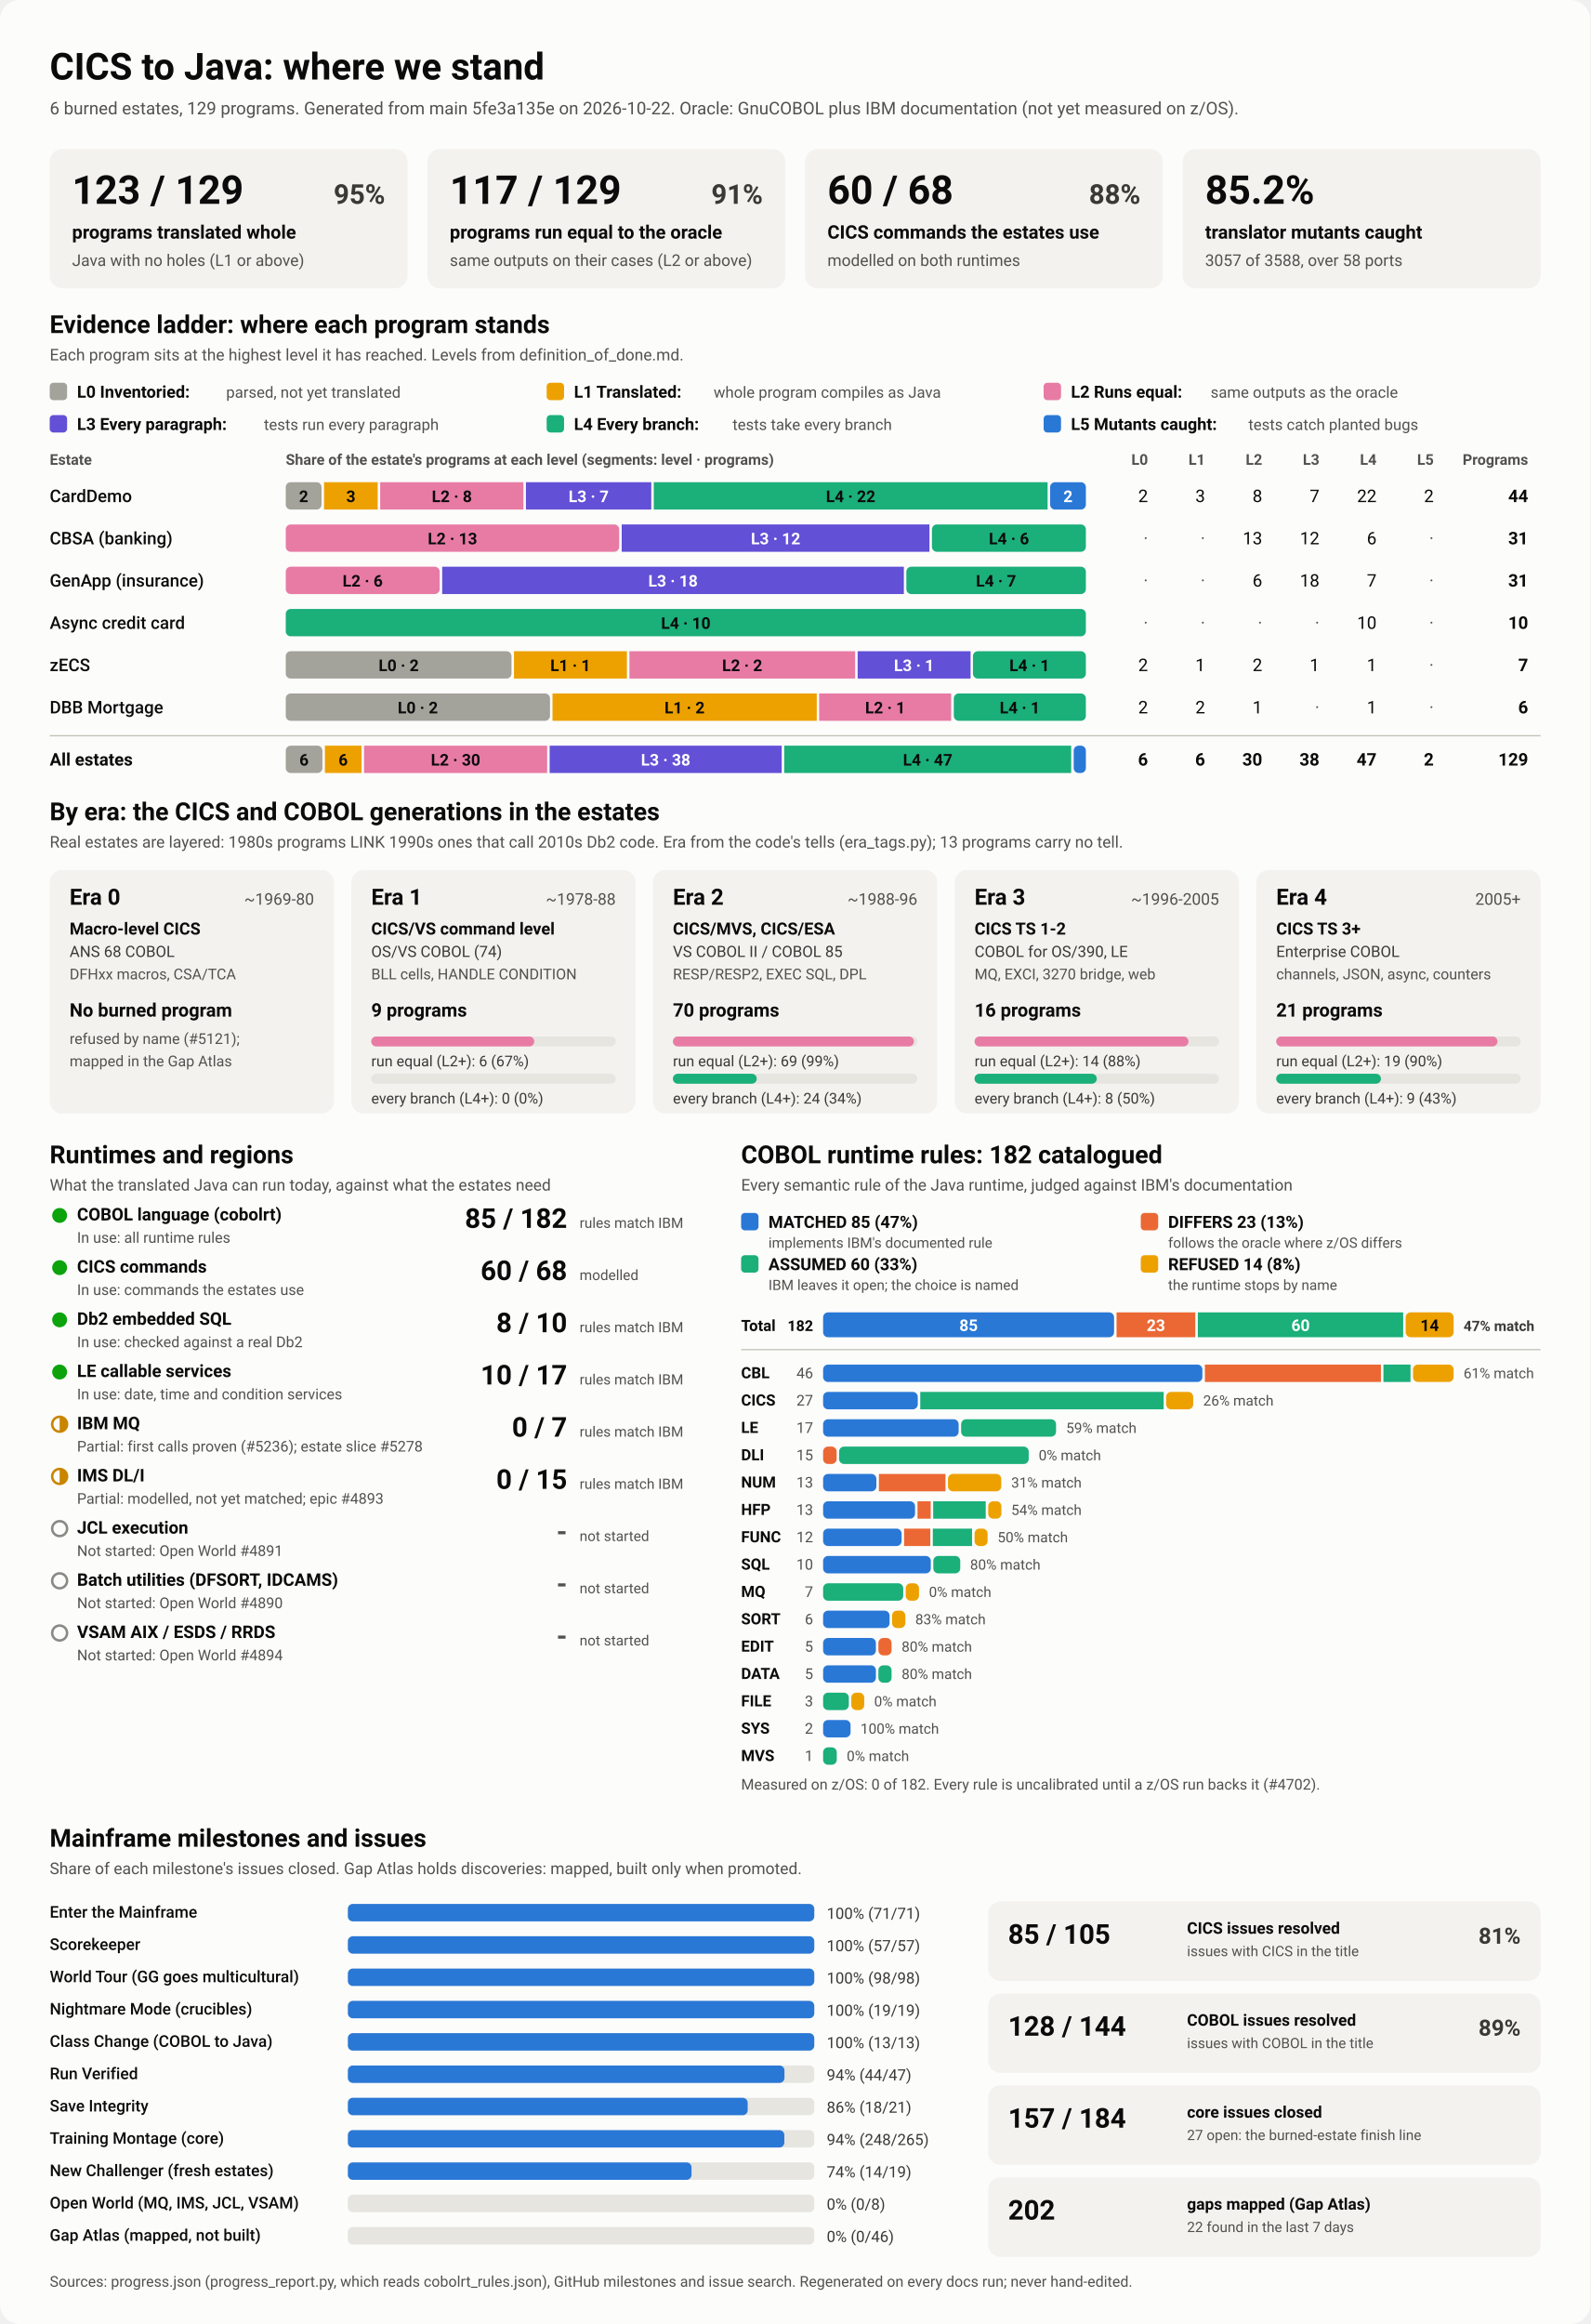
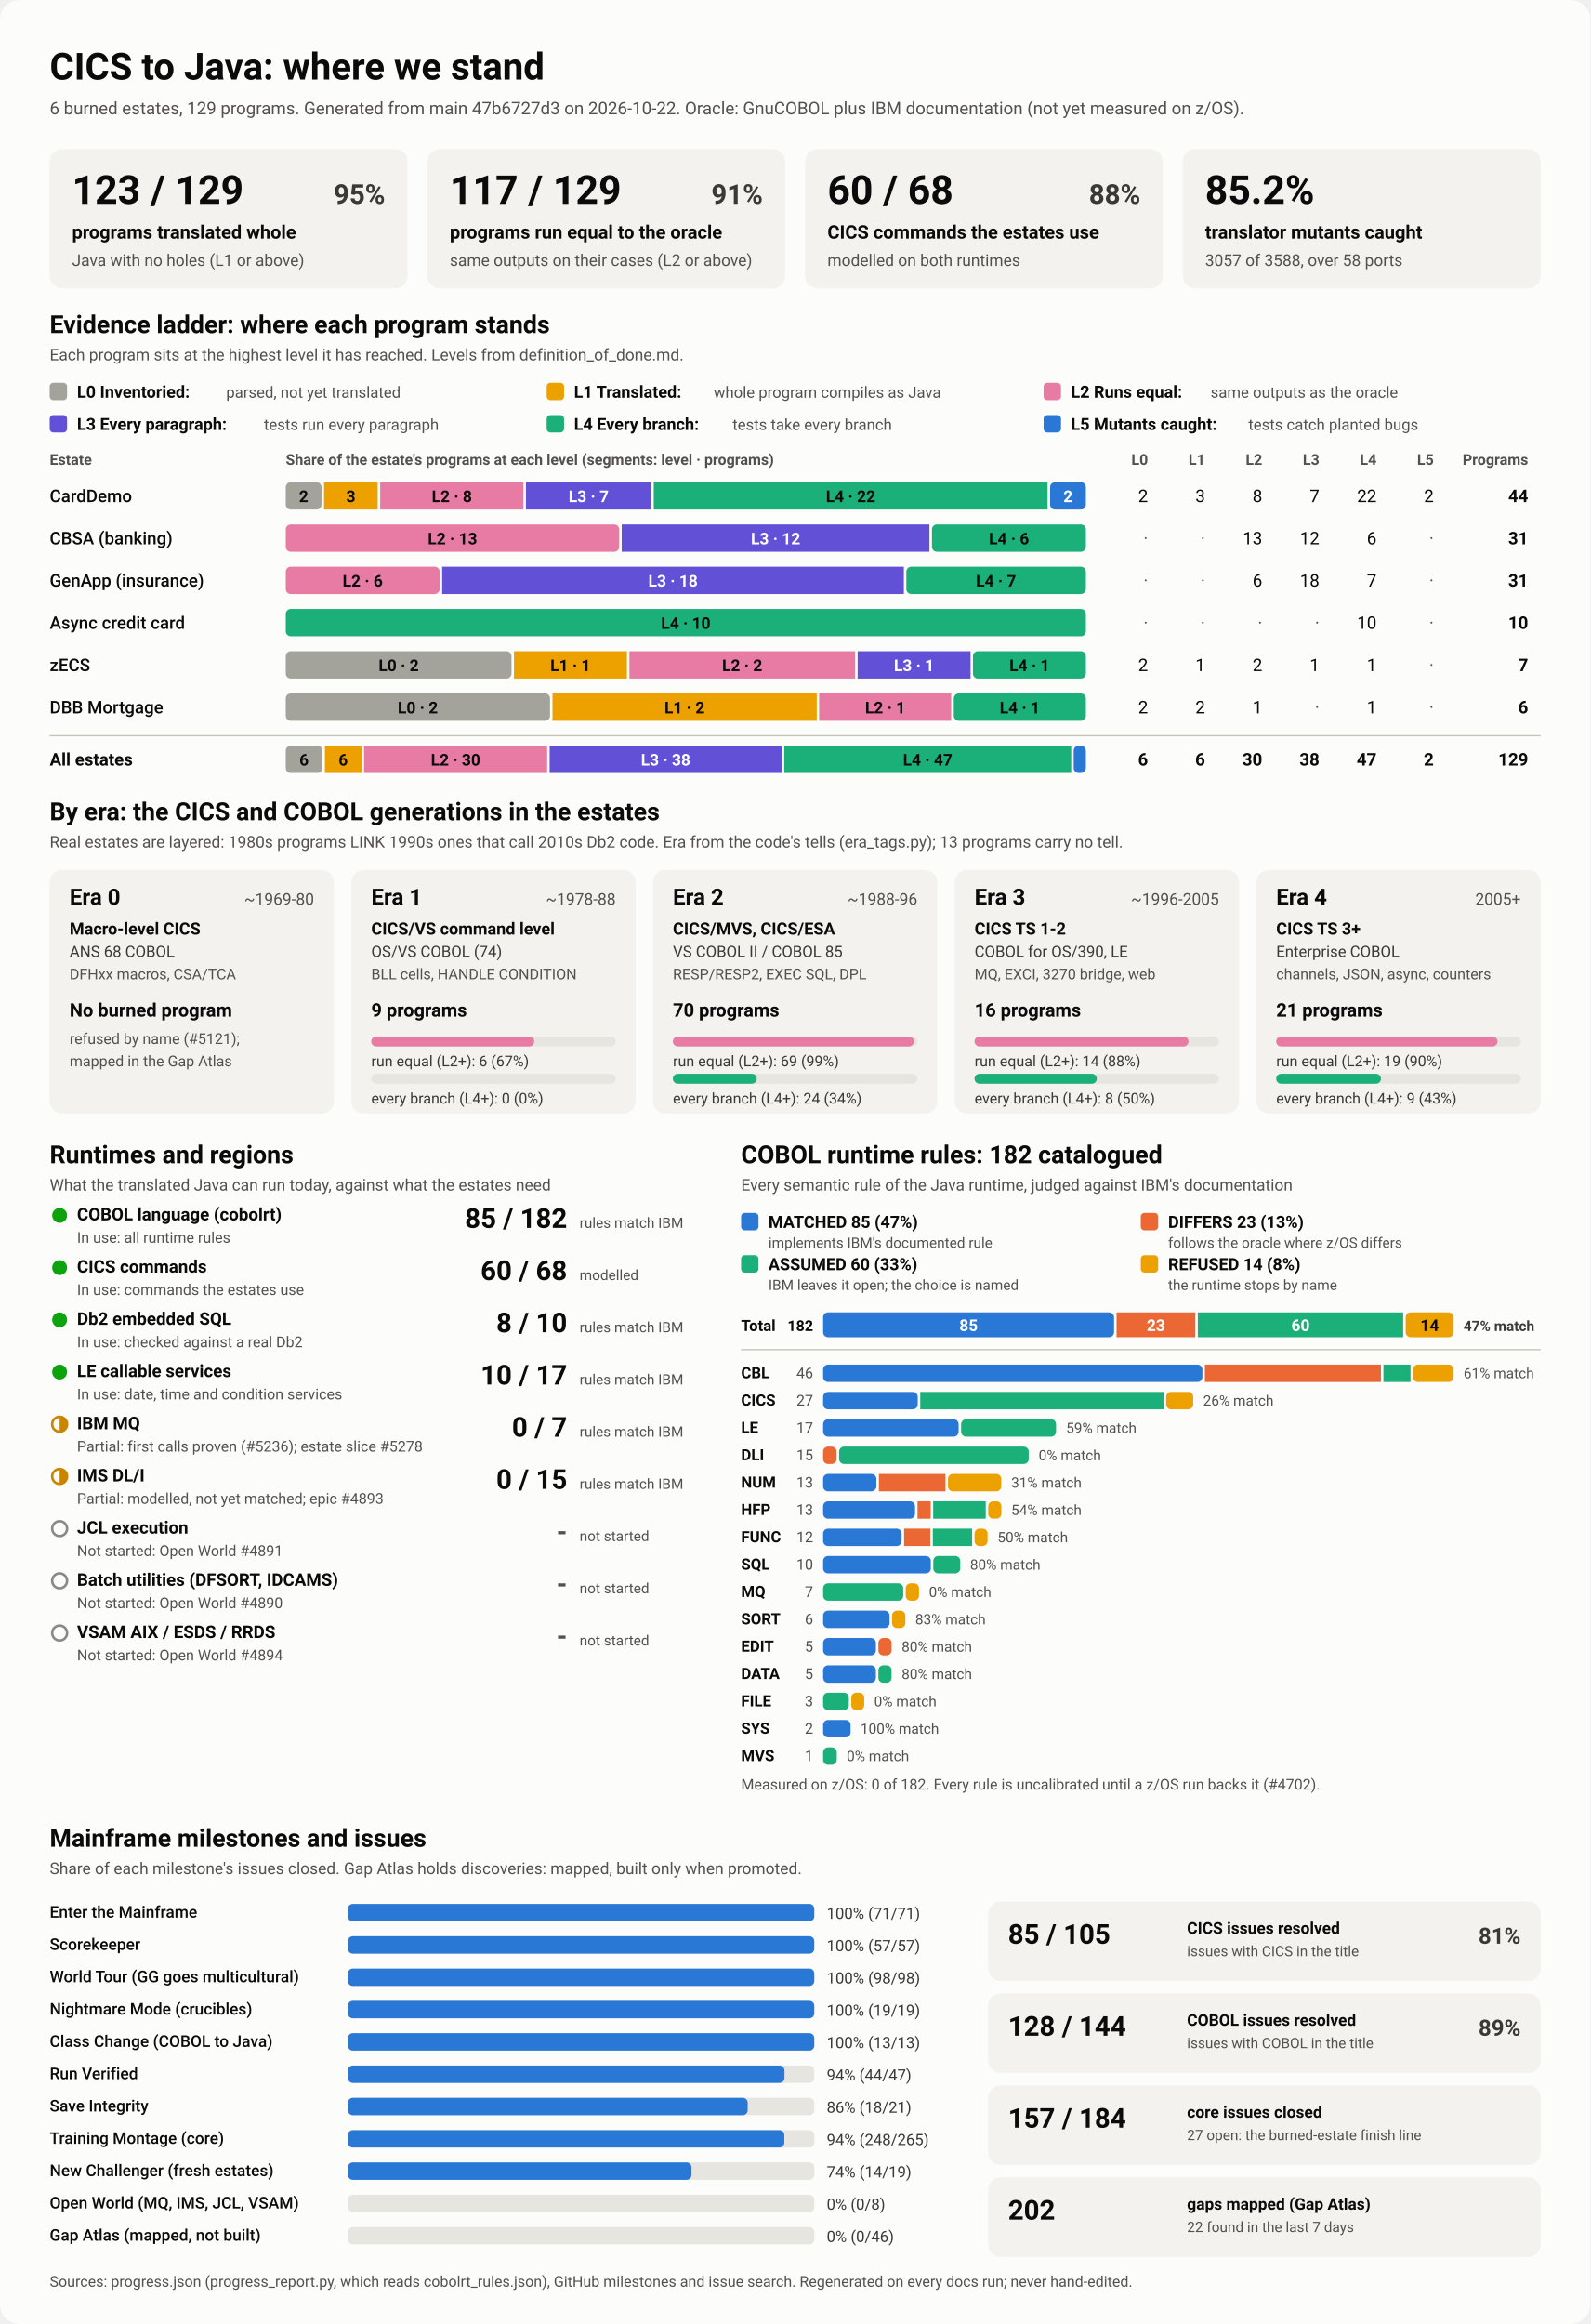
<svg xmlns="http://www.w3.org/2000/svg" viewBox="0 0 1280 1870" width="1280" height="1870" role="img" aria-labelledby="ttl">
  <style>
    svg { font-family: system-ui, -apple-system, 'Segoe UI', Roboto, Helvetica, Arial, sans-serif; }
    .bg { fill: #fcfcfb; }
    .card { fill: #f3f2ef; }
    .track { fill: #e6e5e0; }
    .rule { stroke: #c3c2b7; stroke-width: 1; }
    .t1 { fill: #0b0b0b; } .t2 { fill: #3a3936; } .t3 { fill: #52514e; }
    .on-dark { fill: #ffffff; } .on-light { fill: #0b0b0b; }
    .lv0 { fill: #a3a29b; } .lv1 { fill: #eda100; } .lv2 { fill: #e87ba4; } .lv3 { fill: #6250d6; } .lv4 { fill: #1baf7a; } .lv5 { fill: #2a78d6; } 
    .s0 { fill: #2a78d6; } .s1 { fill: #eb6834; } .s2 { fill: #1baf7a; } .s3 { fill: #eda100; } 
    .prog { fill: #2a78d6; }
    .st-good { fill: #0ca30c; } .st-warn { fill: none; stroke: #c98500; stroke-width: 2; }
    .st-warn-fill { fill: #c98500; } .st-none { fill: none; stroke: #8a8984; stroke-width: 2; }
    @media (prefers-color-scheme: dark) {
      .bg { fill: #1a1a19; } .card { fill: #242422; } .track { fill: #383835; } .rule { stroke: #52514e; }
      .t1 { fill: #f0efec; } .t2 { fill: #dddcd6; } .t3 { fill: #c3c2b7; }
      .on-light { fill: #0b0b0b; } .prog { fill: #3987e5; }
      .lv0 { fill: #6b6a64; } .lv1 { fill: #c98500; } .lv2 { fill: #d55181; } .lv3 { fill: #9085e9; } .lv4 { fill: #199e70; } .lv5 { fill: #3987e5; } 
      .s0 { fill: #3987e5; } .s1 { fill: #d95926; } .s2 { fill: #199e70; } .s3 { fill: #c98500; } 
    }
  </style>
  <rect class="bg" width="1280" height="1870" rx="16" />
  <text x="40.0" y="64.0" class="t1" font-size="30" font-weight="700" text-anchor="start">CICS to Java: where we stand</text>
-   <text x="40.0" y="92.0" class="t3" font-size="14" font-weight="400" text-anchor="start">6 burned estates, 129 programs. Generated from main 5fe3a135e on 2026-10-22. Oracle: GnuCOBOL plus IBM documentation (not yet measured on z/OS).</text>
+   <text x="40.0" y="92.0" class="t3" font-size="14" font-weight="400" text-anchor="start">6 burned estates, 129 programs. Generated from main 47b6727d3 on 2026-10-22. Oracle: GnuCOBOL plus IBM documentation (not yet measured on z/OS).</text>
  <rect x="40.0" y="120.0" width="288.0" height="112.0" rx="10" class="card" />
  <text x="58.0" y="164.0" class="t1" font-size="32" font-weight="700" text-anchor="start">123 / 129</text>
  <text x="310.0" y="164.0" class="t2" font-size="22" font-weight="600" text-anchor="end">95%</text>
  <text x="58.0" y="192.0" class="t1" font-size="15" font-weight="600" text-anchor="start">programs translated whole</text>
  <text x="58.0" y="214.0" class="t3" font-size="13" font-weight="400" text-anchor="start">Java with no holes (L1 or above)</text>
  <rect x="344.0" y="120.0" width="288.0" height="112.0" rx="10" class="card" />
  <text x="362.0" y="164.0" class="t1" font-size="32" font-weight="700" text-anchor="start">117 / 129</text>
  <text x="614.0" y="164.0" class="t2" font-size="22" font-weight="600" text-anchor="end">91%</text>
  <text x="362.0" y="192.0" class="t1" font-size="15" font-weight="600" text-anchor="start">programs run equal to the oracle</text>
  <text x="362.0" y="214.0" class="t3" font-size="13" font-weight="400" text-anchor="start">same outputs on their cases (L2 or above)</text>
  <rect x="648.0" y="120.0" width="288.0" height="112.0" rx="10" class="card" />
  <text x="666.0" y="164.0" class="t1" font-size="32" font-weight="700" text-anchor="start">60 / 68</text>
  <text x="918.0" y="164.0" class="t2" font-size="22" font-weight="600" text-anchor="end">88%</text>
  <text x="666.0" y="192.0" class="t1" font-size="15" font-weight="600" text-anchor="start">CICS commands the estates use</text>
  <text x="666.0" y="214.0" class="t3" font-size="13" font-weight="400" text-anchor="start">modelled on both runtimes</text>
  <rect x="952.0" y="120.0" width="288.0" height="112.0" rx="10" class="card" />
  <text x="970.0" y="164.0" class="t1" font-size="32" font-weight="700" text-anchor="start">85.2%</text>
  <text x="970.0" y="192.0" class="t1" font-size="15" font-weight="600" text-anchor="start">translator mutants caught</text>
  <text x="970.0" y="214.0" class="t3" font-size="13" font-weight="400" text-anchor="start">3057 of 3588, over 58 ports</text>
  <text x="40.0" y="268.0" class="t1" font-size="20" font-weight="700" text-anchor="start">Evidence ladder: where each program stands</text>
  <text x="40.0" y="290.0" class="t3" font-size="13" font-weight="400" text-anchor="start">Each program sits at the highest level it has reached. Levels from definition_of_done.md.</text>
  <rect x="40.0" y="308.0" width="14.0" height="14.0" rx="3" class="lv0" />
  <text x="62.0" y="320.0" class="t1" font-size="13.5" font-weight="600" text-anchor="start">L0 Inventoried:</text>
  <text x="182.0" y="320.0" class="t3" font-size="12.5" font-weight="400" text-anchor="start">parsed, not yet translated</text>
  <rect x="440.0" y="308.0" width="14.0" height="14.0" rx="3" class="lv1" />
  <text x="462.0" y="320.0" class="t1" font-size="13.5" font-weight="600" text-anchor="start">L1 Translated:</text>
  <text x="574.4" y="320.0" class="t3" font-size="12.5" font-weight="400" text-anchor="start">whole program compiles as Java</text>
  <rect x="840.0" y="308.0" width="14.0" height="14.0" rx="3" class="lv2" />
  <text x="862.0" y="320.0" class="t1" font-size="13.5" font-weight="600" text-anchor="start">L2 Runs equal:</text>
  <text x="974.4" y="320.0" class="t3" font-size="12.5" font-weight="400" text-anchor="start">same outputs as the oracle</text>
  <rect x="40.0" y="334.0" width="14.0" height="14.0" rx="3" class="lv3" />
  <text x="62.0" y="346.0" class="t1" font-size="13.5" font-weight="600" text-anchor="start">L3 Every paragraph:</text>
  <text x="212.4" y="346.0" class="t3" font-size="12.5" font-weight="400" text-anchor="start">tests run every paragraph</text>
  <rect x="440.0" y="334.0" width="14.0" height="14.0" rx="3" class="lv4" />
  <text x="462.0" y="346.0" class="t1" font-size="13.5" font-weight="600" text-anchor="start">L4 Every branch:</text>
  <text x="589.6" y="346.0" class="t3" font-size="12.5" font-weight="400" text-anchor="start">tests take every branch</text>
  <rect x="840.0" y="334.0" width="14.0" height="14.0" rx="3" class="lv5" />
  <text x="862.0" y="346.0" class="t1" font-size="13.5" font-weight="600" text-anchor="start">L5 Mutants caught:</text>
  <text x="1004.8" y="346.0" class="t3" font-size="12.5" font-weight="400" text-anchor="start">tests catch planted bugs</text>
  <text x="40.0" y="374.0" class="t3" font-size="12" font-weight="600" text-anchor="start">Estate</text>
  <text x="230.0" y="374.0" class="t3" font-size="12" font-weight="600" text-anchor="start">Share of the estate's programs at each level (segments: level · programs)</text>
  <text x="924.0" y="374.0" class="t3" font-size="12" font-weight="600" text-anchor="end">L0</text>
  <text x="970.0" y="374.0" class="t3" font-size="12" font-weight="600" text-anchor="end">L1</text>
  <text x="1016.0" y="374.0" class="t3" font-size="12" font-weight="600" text-anchor="end">L2</text>
  <text x="1062.0" y="374.0" class="t3" font-size="12" font-weight="600" text-anchor="end">L3</text>
  <text x="1108.0" y="374.0" class="t3" font-size="12" font-weight="600" text-anchor="end">L4</text>
  <text x="1154.0" y="374.0" class="t3" font-size="12" font-weight="600" text-anchor="end">L5</text>
  <text x="1230.0" y="374.0" class="t3" font-size="12" font-weight="600" text-anchor="end">Programs</text>
  <text x="40.0" y="404.0" class="t1" font-size="14" font-weight="500" text-anchor="start">CardDemo</text>
  <rect x="230.0" y="388.0" width="28.8" height="22.0" rx="4" class="lv0" />
  <text x="244.4" y="404.0" class="on-light" font-size="13" font-weight="600" text-anchor="middle">2</text>
  <rect x="260.8" y="388.0" width="43.2" height="22.0" rx="0" class="lv1" />
  <text x="282.4" y="404.0" class="on-light" font-size="13" font-weight="600" text-anchor="middle">3</text>
  <rect x="306.0" y="388.0" width="115.3" height="22.0" rx="0" class="lv2" />
  <text x="363.7" y="404.0" class="on-light" font-size="13" font-weight="600" text-anchor="middle">L2 · 8</text>
  <rect x="423.3" y="388.0" width="100.9" height="22.0" rx="0" class="lv3" />
  <text x="473.8" y="404.0" class="on-dark" font-size="13" font-weight="600" text-anchor="middle">L3 · 7</text>
  <rect x="526.2" y="388.0" width="317.0" height="22.0" rx="0" class="lv4" />
  <text x="684.7" y="404.0" class="on-light" font-size="13" font-weight="600" text-anchor="middle">L4 · 22</text>
  <rect x="845.2" y="388.0" width="28.8" height="22.0" rx="4" class="lv5" />
  <text x="859.6" y="404.0" class="on-dark" font-size="13" font-weight="600" text-anchor="middle">2</text>
  <text x="924.0" y="404.0" class="t1" font-size="14" font-weight="400" text-anchor="end">2</text>
  <text x="970.0" y="404.0" class="t1" font-size="14" font-weight="400" text-anchor="end">3</text>
  <text x="1016.0" y="404.0" class="t1" font-size="14" font-weight="400" text-anchor="end">8</text>
  <text x="1062.0" y="404.0" class="t1" font-size="14" font-weight="400" text-anchor="end">7</text>
  <text x="1108.0" y="404.0" class="t1" font-size="14" font-weight="400" text-anchor="end">22</text>
  <text x="1154.0" y="404.0" class="t1" font-size="14" font-weight="400" text-anchor="end">2</text>
  <text x="1230.0" y="404.0" class="t1" font-size="14" font-weight="700" text-anchor="end">44</text>
  <text x="40.0" y="438.0" class="t1" font-size="14" font-weight="500" text-anchor="start">CBSA (banking)</text>
  <rect x="230.0" y="422.0" width="268.4" height="22.0" rx="4" class="lv2" />
  <text x="364.2" y="438.0" class="on-light" font-size="13" font-weight="600" text-anchor="middle">L2 · 13</text>
  <rect x="500.4" y="422.0" width="247.7" height="22.0" rx="0" class="lv3" />
  <text x="624.3" y="438.0" class="on-dark" font-size="13" font-weight="600" text-anchor="middle">L3 · 12</text>
  <rect x="750.1" y="422.0" width="123.9" height="22.0" rx="4" class="lv4" />
  <text x="812.1" y="438.0" class="on-light" font-size="13" font-weight="600" text-anchor="middle">L4 · 6</text>
  <text x="924.0" y="438.0" class="t3" font-size="14" font-weight="400" text-anchor="end">·</text>
  <text x="970.0" y="438.0" class="t3" font-size="14" font-weight="400" text-anchor="end">·</text>
  <text x="1016.0" y="438.0" class="t1" font-size="14" font-weight="400" text-anchor="end">13</text>
  <text x="1062.0" y="438.0" class="t1" font-size="14" font-weight="400" text-anchor="end">12</text>
  <text x="1108.0" y="438.0" class="t1" font-size="14" font-weight="400" text-anchor="end">6</text>
  <text x="1154.0" y="438.0" class="t3" font-size="14" font-weight="400" text-anchor="end">·</text>
  <text x="1230.0" y="438.0" class="t1" font-size="14" font-weight="700" text-anchor="end">31</text>
  <text x="40.0" y="472.0" class="t1" font-size="14" font-weight="500" text-anchor="start">GenApp (insurance)</text>
  <rect x="230.0" y="456.0" width="123.9" height="22.0" rx="4" class="lv2" />
  <text x="291.9" y="472.0" class="on-light" font-size="13" font-weight="600" text-anchor="middle">L2 · 6</text>
  <rect x="355.9" y="456.0" width="371.6" height="22.0" rx="0" class="lv3" />
  <text x="541.7" y="472.0" class="on-dark" font-size="13" font-weight="600" text-anchor="middle">L3 · 18</text>
  <rect x="729.5" y="456.0" width="144.5" height="22.0" rx="4" class="lv4" />
  <text x="801.7" y="472.0" class="on-light" font-size="13" font-weight="600" text-anchor="middle">L4 · 7</text>
  <text x="924.0" y="472.0" class="t3" font-size="14" font-weight="400" text-anchor="end">·</text>
  <text x="970.0" y="472.0" class="t3" font-size="14" font-weight="400" text-anchor="end">·</text>
  <text x="1016.0" y="472.0" class="t1" font-size="14" font-weight="400" text-anchor="end">6</text>
  <text x="1062.0" y="472.0" class="t1" font-size="14" font-weight="400" text-anchor="end">18</text>
  <text x="1108.0" y="472.0" class="t1" font-size="14" font-weight="400" text-anchor="end">7</text>
  <text x="1154.0" y="472.0" class="t3" font-size="14" font-weight="400" text-anchor="end">·</text>
  <text x="1230.0" y="472.0" class="t1" font-size="14" font-weight="700" text-anchor="end">31</text>
  <text x="40.0" y="506.0" class="t1" font-size="14" font-weight="500" text-anchor="start">Async credit card</text>
  <rect x="230.0" y="490.0" width="644.0" height="22.0" rx="4" class="lv4" />
  <text x="552.0" y="506.0" class="on-light" font-size="13" font-weight="600" text-anchor="middle">L4 · 10</text>
  <text x="924.0" y="506.0" class="t3" font-size="14" font-weight="400" text-anchor="end">·</text>
  <text x="970.0" y="506.0" class="t3" font-size="14" font-weight="400" text-anchor="end">·</text>
  <text x="1016.0" y="506.0" class="t3" font-size="14" font-weight="400" text-anchor="end">·</text>
  <text x="1062.0" y="506.0" class="t3" font-size="14" font-weight="400" text-anchor="end">·</text>
  <text x="1108.0" y="506.0" class="t1" font-size="14" font-weight="400" text-anchor="end">10</text>
  <text x="1154.0" y="506.0" class="t3" font-size="14" font-weight="400" text-anchor="end">·</text>
  <text x="1230.0" y="506.0" class="t1" font-size="14" font-weight="700" text-anchor="end">10</text>
  <text x="40.0" y="540.0" class="t1" font-size="14" font-weight="500" text-anchor="start">zECS</text>
  <rect x="230.0" y="524.0" width="181.7" height="22.0" rx="4" class="lv0" />
  <text x="320.9" y="540.0" class="on-light" font-size="13" font-weight="600" text-anchor="middle">L0 · 2</text>
  <rect x="413.7" y="524.0" width="90.9" height="22.0" rx="0" class="lv1" />
  <text x="459.1" y="540.0" class="on-light" font-size="13" font-weight="600" text-anchor="middle">L1 · 1</text>
  <rect x="506.6" y="524.0" width="181.7" height="22.0" rx="0" class="lv2" />
  <text x="597.4" y="540.0" class="on-light" font-size="13" font-weight="600" text-anchor="middle">L2 · 2</text>
  <rect x="690.3" y="524.0" width="90.9" height="22.0" rx="0" class="lv3" />
  <text x="735.7" y="540.0" class="on-dark" font-size="13" font-weight="600" text-anchor="middle">L3 · 1</text>
  <rect x="783.1" y="524.0" width="90.9" height="22.0" rx="4" class="lv4" />
  <text x="828.6" y="540.0" class="on-light" font-size="13" font-weight="600" text-anchor="middle">L4 · 1</text>
  <text x="924.0" y="540.0" class="t1" font-size="14" font-weight="400" text-anchor="end">2</text>
  <text x="970.0" y="540.0" class="t1" font-size="14" font-weight="400" text-anchor="end">1</text>
  <text x="1016.0" y="540.0" class="t1" font-size="14" font-weight="400" text-anchor="end">2</text>
  <text x="1062.0" y="540.0" class="t1" font-size="14" font-weight="400" text-anchor="end">1</text>
  <text x="1108.0" y="540.0" class="t1" font-size="14" font-weight="400" text-anchor="end">1</text>
  <text x="1154.0" y="540.0" class="t3" font-size="14" font-weight="400" text-anchor="end">·</text>
  <text x="1230.0" y="540.0" class="t1" font-size="14" font-weight="700" text-anchor="end">7</text>
  <text x="40.0" y="574.0" class="t1" font-size="14" font-weight="500" text-anchor="start">DBB Mortgage</text>
  <rect x="230.0" y="558.0" width="212.7" height="22.0" rx="4" class="lv0" />
  <text x="336.3" y="574.0" class="on-light" font-size="13" font-weight="600" text-anchor="middle">L0 · 2</text>
  <rect x="444.7" y="558.0" width="212.7" height="22.0" rx="0" class="lv1" />
  <text x="551.0" y="574.0" class="on-light" font-size="13" font-weight="600" text-anchor="middle">L1 · 2</text>
  <rect x="659.3" y="558.0" width="106.3" height="22.0" rx="0" class="lv2" />
  <text x="712.5" y="574.0" class="on-light" font-size="13" font-weight="600" text-anchor="middle">L2 · 1</text>
  <rect x="767.7" y="558.0" width="106.3" height="22.0" rx="4" class="lv4" />
  <text x="820.8" y="574.0" class="on-light" font-size="13" font-weight="600" text-anchor="middle">L4 · 1</text>
  <text x="924.0" y="574.0" class="t1" font-size="14" font-weight="400" text-anchor="end">2</text>
  <text x="970.0" y="574.0" class="t1" font-size="14" font-weight="400" text-anchor="end">2</text>
  <text x="1016.0" y="574.0" class="t1" font-size="14" font-weight="400" text-anchor="end">1</text>
  <text x="1062.0" y="574.0" class="t3" font-size="14" font-weight="400" text-anchor="end">·</text>
  <text x="1108.0" y="574.0" class="t1" font-size="14" font-weight="400" text-anchor="end">1</text>
  <text x="1154.0" y="574.0" class="t3" font-size="14" font-weight="400" text-anchor="end">·</text>
  <text x="1230.0" y="574.0" class="t1" font-size="14" font-weight="700" text-anchor="end">6</text>
  <line x1="40" x2="1240" y1="592" y2="592" class="rule" />
  <text x="40.0" y="616.0" class="t1" font-size="14" font-weight="700" text-anchor="start">All estates</text>
  <rect x="230.0" y="600.0" width="29.5" height="22.0" rx="4" class="lv0" />
  <text x="244.7" y="616.0" class="on-light" font-size="13" font-weight="600" text-anchor="middle">6</text>
  <rect x="261.5" y="600.0" width="29.5" height="22.0" rx="0" class="lv1" />
  <text x="276.2" y="616.0" class="on-light" font-size="13" font-weight="600" text-anchor="middle">6</text>
  <rect x="293.0" y="600.0" width="147.4" height="22.0" rx="0" class="lv2" />
  <text x="366.7" y="616.0" class="on-light" font-size="13" font-weight="600" text-anchor="middle">L2 · 30</text>
  <rect x="442.4" y="600.0" width="186.8" height="22.0" rx="0" class="lv3" />
  <text x="535.8" y="616.0" class="on-dark" font-size="13" font-weight="600" text-anchor="middle">L3 · 38</text>
  <rect x="631.2" y="600.0" width="231.0" height="22.0" rx="0" class="lv4" />
  <text x="746.7" y="616.0" class="on-light" font-size="13" font-weight="600" text-anchor="middle">L4 · 47</text>
  <rect x="864.2" y="600.0" width="9.8" height="22.0" rx="4" class="lv5" />
  <text x="924.0" y="616.0" class="t1" font-size="14" font-weight="700" text-anchor="end">6</text>
  <text x="970.0" y="616.0" class="t1" font-size="14" font-weight="700" text-anchor="end">6</text>
  <text x="1016.0" y="616.0" class="t1" font-size="14" font-weight="700" text-anchor="end">30</text>
  <text x="1062.0" y="616.0" class="t1" font-size="14" font-weight="700" text-anchor="end">38</text>
  <text x="1108.0" y="616.0" class="t1" font-size="14" font-weight="700" text-anchor="end">47</text>
  <text x="1154.0" y="616.0" class="t1" font-size="14" font-weight="700" text-anchor="end">2</text>
  <text x="1230.0" y="616.0" class="t1" font-size="14" font-weight="700" text-anchor="end">129</text>
  <text x="40.0" y="660.0" class="t1" font-size="20" font-weight="700" text-anchor="start">By era: the CICS and COBOL generations in the estates</text>
  <text x="40.0" y="682.0" class="t3" font-size="13" font-weight="400" text-anchor="start">Real estates are layered: 1980s programs LINK 1990s ones that call 2010s Db2 code. Era from the code's tells (era_tags.py); 13 programs carry no tell.</text>
  <rect x="40.0" y="700.0" width="228.8" height="196.0" rx="10" class="card" />
  <text x="56.0" y="728.0" class="t1" font-size="18" font-weight="700" text-anchor="start">Era 0</text>
  <text x="252.8" y="728.0" class="t3" font-size="13" font-weight="400" text-anchor="end">~1969-80</text>
  <text x="56.0" y="752.0" class="t1" font-size="13.5" font-weight="600" text-anchor="start">Macro-level CICS</text>
  <text x="56.0" y="770.0" class="t2" font-size="12.5" font-weight="400" text-anchor="start">ANS 68 COBOL</text>
  <text x="56.0" y="788.0" class="t3" font-size="12" font-weight="400" text-anchor="start">DFHxx macros, CSA/TCA</text>
  <text x="56.0" y="818.0" class="t1" font-size="15" font-weight="700" text-anchor="start">No burned program</text>
  <text x="56.0" y="840.0" class="t3" font-size="12" font-weight="400" text-anchor="start">refused by name (#5121);</text>
  <text x="56.0" y="858.0" class="t3" font-size="12" font-weight="400" text-anchor="start">mapped in the Gap Atlas</text>
  <rect x="282.8" y="700.0" width="228.8" height="196.0" rx="10" class="card" />
  <text x="298.8" y="728.0" class="t1" font-size="18" font-weight="700" text-anchor="start">Era 1</text>
  <text x="495.6" y="728.0" class="t3" font-size="13" font-weight="400" text-anchor="end">~1978-88</text>
  <text x="298.8" y="752.0" class="t1" font-size="13.5" font-weight="600" text-anchor="start">CICS/VS command level</text>
  <text x="298.8" y="770.0" class="t2" font-size="12.5" font-weight="400" text-anchor="start">OS/VS COBOL (74)</text>
  <text x="298.8" y="788.0" class="t3" font-size="12" font-weight="400" text-anchor="start">BLL cells, HANDLE CONDITION</text>
  <text x="298.8" y="818.0" class="t1" font-size="15" font-weight="700" text-anchor="start">9 programs</text>
  <rect x="298.8" y="834.0" width="196.8" height="8.0" rx="4" class="track" />
  <rect x="298.8" y="834.0" width="131.2" height="8.0" rx="4" class="lv2" />
  <text x="298.8" y="858.0" class="t2" font-size="12" font-weight="400" text-anchor="start">run equal (L2+): 6 (67%)</text>
  <rect x="298.8" y="864.0" width="196.8" height="8.0" rx="4" class="track" />
  <text x="298.8" y="888.0" class="t2" font-size="12" font-weight="400" text-anchor="start">every branch (L4+): 0 (0%)</text>
  <rect x="525.6" y="700.0" width="228.8" height="196.0" rx="10" class="card" />
  <text x="541.6" y="728.0" class="t1" font-size="18" font-weight="700" text-anchor="start">Era 2</text>
  <text x="738.4" y="728.0" class="t3" font-size="13" font-weight="400" text-anchor="end">~1988-96</text>
  <text x="541.6" y="752.0" class="t1" font-size="13.5" font-weight="600" text-anchor="start">CICS/MVS, CICS/ESA</text>
  <text x="541.6" y="770.0" class="t2" font-size="12.5" font-weight="400" text-anchor="start">VS COBOL II / COBOL 85</text>
  <text x="541.6" y="788.0" class="t3" font-size="12" font-weight="400" text-anchor="start">RESP/RESP2, EXEC SQL, DPL</text>
  <text x="541.6" y="818.0" class="t1" font-size="15" font-weight="700" text-anchor="start">70 programs</text>
  <rect x="541.6" y="834.0" width="196.8" height="8.0" rx="4" class="track" />
  <rect x="541.6" y="834.0" width="194.0" height="8.0" rx="4" class="lv2" />
  <text x="541.6" y="858.0" class="t2" font-size="12" font-weight="400" text-anchor="start">run equal (L2+): 69 (99%)</text>
  <rect x="541.6" y="864.0" width="196.8" height="8.0" rx="4" class="track" />
  <rect x="541.6" y="864.0" width="67.5" height="8.0" rx="4" class="lv4" />
  <text x="541.6" y="888.0" class="t2" font-size="12" font-weight="400" text-anchor="start">every branch (L4+): 24 (34%)</text>
  <rect x="768.4" y="700.0" width="228.8" height="196.0" rx="10" class="card" />
  <text x="784.4" y="728.0" class="t1" font-size="18" font-weight="700" text-anchor="start">Era 3</text>
  <text x="981.2" y="728.0" class="t3" font-size="13" font-weight="400" text-anchor="end">~1996-2005</text>
  <text x="784.4" y="752.0" class="t1" font-size="13.5" font-weight="600" text-anchor="start">CICS TS 1-2</text>
  <text x="784.4" y="770.0" class="t2" font-size="12.5" font-weight="400" text-anchor="start">COBOL for OS/390, LE</text>
  <text x="784.4" y="788.0" class="t3" font-size="12" font-weight="400" text-anchor="start">MQ, EXCI, 3270 bridge, web</text>
  <text x="784.4" y="818.0" class="t1" font-size="15" font-weight="700" text-anchor="start">16 programs</text>
  <rect x="784.4" y="834.0" width="196.8" height="8.0" rx="4" class="track" />
  <rect x="784.4" y="834.0" width="172.2" height="8.0" rx="4" class="lv2" />
  <text x="784.4" y="858.0" class="t2" font-size="12" font-weight="400" text-anchor="start">run equal (L2+): 14 (88%)</text>
  <rect x="784.4" y="864.0" width="196.8" height="8.0" rx="4" class="track" />
  <rect x="784.4" y="864.0" width="98.4" height="8.0" rx="4" class="lv4" />
  <text x="784.4" y="888.0" class="t2" font-size="12" font-weight="400" text-anchor="start">every branch (L4+): 8 (50%)</text>
  <rect x="1011.2" y="700.0" width="228.8" height="196.0" rx="10" class="card" />
  <text x="1027.2" y="728.0" class="t1" font-size="18" font-weight="700" text-anchor="start">Era 4</text>
  <text x="1224.0" y="728.0" class="t3" font-size="13" font-weight="400" text-anchor="end">2005+</text>
  <text x="1027.2" y="752.0" class="t1" font-size="13.5" font-weight="600" text-anchor="start">CICS TS 3+</text>
  <text x="1027.2" y="770.0" class="t2" font-size="12.5" font-weight="400" text-anchor="start">Enterprise COBOL</text>
  <text x="1027.2" y="788.0" class="t3" font-size="12" font-weight="400" text-anchor="start">channels, JSON, async, counters</text>
  <text x="1027.2" y="818.0" class="t1" font-size="15" font-weight="700" text-anchor="start">21 programs</text>
  <rect x="1027.2" y="834.0" width="196.8" height="8.0" rx="4" class="track" />
  <rect x="1027.2" y="834.0" width="178.1" height="8.0" rx="4" class="lv2" />
  <text x="1027.2" y="858.0" class="t2" font-size="12" font-weight="400" text-anchor="start">run equal (L2+): 19 (90%)</text>
  <rect x="1027.2" y="864.0" width="196.8" height="8.0" rx="4" class="track" />
  <rect x="1027.2" y="864.0" width="84.3" height="8.0" rx="4" class="lv4" />
  <text x="1027.2" y="888.0" class="t2" font-size="12" font-weight="400" text-anchor="start">every branch (L4+): 9 (43%)</text>
  <text x="40.0" y="936.0" class="t1" font-size="20" font-weight="700" text-anchor="start">Runtimes and regions</text>
  <text x="40.0" y="958.0" class="t3" font-size="13" font-weight="400" text-anchor="start">What the translated Java can run today, against what the estates need</text>
  <circle cx="48" cy="978" r="6" class="st-good" />
  <text x="62.0" y="982.0" class="t1" font-size="14" font-weight="600" text-anchor="start">COBOL language (cobolrt)</text>
  <text x="62.0" y="1000.0" class="t3" font-size="12" font-weight="400" text-anchor="start">In use: all runtime rules</text>
  <text x="456.5" y="988.0" class="t1" font-size="22" font-weight="700" text-anchor="end">85 / 182</text>
  <text x="466.5" y="988.0" class="t3" font-size="11.5" font-weight="400" text-anchor="start">rules match IBM</text>
  <circle cx="48" cy="1020" r="6" class="st-good" />
  <text x="62.0" y="1024.0" class="t1" font-size="14" font-weight="600" text-anchor="start">CICS commands</text>
  <text x="62.0" y="1042.0" class="t3" font-size="12" font-weight="400" text-anchor="start">In use: commands the estates use</text>
  <text x="456.5" y="1030.0" class="t1" font-size="22" font-weight="700" text-anchor="end">60 / 68</text>
  <text x="466.5" y="1030.0" class="t3" font-size="11.5" font-weight="400" text-anchor="start">modelled</text>
  <circle cx="48" cy="1062" r="6" class="st-good" />
  <text x="62.0" y="1066.0" class="t1" font-size="14" font-weight="600" text-anchor="start">Db2 embedded SQL</text>
  <text x="62.0" y="1084.0" class="t3" font-size="12" font-weight="400" text-anchor="start">In use: checked against a real Db2</text>
  <text x="456.5" y="1072.0" class="t1" font-size="22" font-weight="700" text-anchor="end">8 / 10</text>
  <text x="466.5" y="1072.0" class="t3" font-size="11.5" font-weight="400" text-anchor="start">rules match IBM</text>
  <circle cx="48" cy="1104" r="6" class="st-good" />
  <text x="62.0" y="1108.0" class="t1" font-size="14" font-weight="600" text-anchor="start">LE callable services</text>
  <text x="62.0" y="1126.0" class="t3" font-size="12" font-weight="400" text-anchor="start">In use: date, time and condition services</text>
  <text x="456.5" y="1114.0" class="t1" font-size="22" font-weight="700" text-anchor="end">10 / 17</text>
  <text x="466.5" y="1114.0" class="t3" font-size="11.5" font-weight="400" text-anchor="start">rules match IBM</text>
  <circle cx="48" cy="1146" r="6" class="st-warn" />
  <path d="M 48 1140 A 6 6 0 0 1 48 1152 Z" class="st-warn-fill" />
  <text x="62.0" y="1150.0" class="t1" font-size="14" font-weight="600" text-anchor="start">IBM MQ</text>
  <text x="62.0" y="1168.0" class="t3" font-size="12" font-weight="400" text-anchor="start">Partial: first calls proven (#5236); estate slice #5278</text>
  <text x="456.5" y="1156.0" class="t1" font-size="22" font-weight="700" text-anchor="end">0 / 7</text>
  <text x="466.5" y="1156.0" class="t3" font-size="11.5" font-weight="400" text-anchor="start">rules match IBM</text>
  <circle cx="48" cy="1188" r="6" class="st-warn" />
  <path d="M 48 1182 A 6 6 0 0 1 48 1194 Z" class="st-warn-fill" />
  <text x="62.0" y="1192.0" class="t1" font-size="14" font-weight="600" text-anchor="start">IMS DL/I</text>
  <text x="62.0" y="1210.0" class="t3" font-size="12" font-weight="400" text-anchor="start">Partial: modelled, not yet matched; epic #4893</text>
  <text x="456.5" y="1198.0" class="t1" font-size="22" font-weight="700" text-anchor="end">0 / 15</text>
  <text x="466.5" y="1198.0" class="t3" font-size="11.5" font-weight="400" text-anchor="start">rules match IBM</text>
  <circle cx="48" cy="1230" r="6" class="st-none" />
  <text x="62.0" y="1234.0" class="t1" font-size="14" font-weight="600" text-anchor="start">JCL execution</text>
  <text x="62.0" y="1252.0" class="t3" font-size="12" font-weight="400" text-anchor="start">Not started: Open World #4891</text>
  <text x="456.5" y="1240.0" class="t3" font-size="22" font-weight="700" text-anchor="end">-</text>
  <text x="466.5" y="1240.0" class="t3" font-size="11.5" font-weight="400" text-anchor="start">not started</text>
  <circle cx="48" cy="1272" r="6" class="st-none" />
  <text x="62.0" y="1276.0" class="t1" font-size="14" font-weight="600" text-anchor="start">Batch utilities (DFSORT, IDCAMS)</text>
  <text x="62.0" y="1294.0" class="t3" font-size="12" font-weight="400" text-anchor="start">Not started: Open World #4890</text>
  <text x="456.5" y="1282.0" class="t3" font-size="22" font-weight="700" text-anchor="end">-</text>
  <text x="466.5" y="1282.0" class="t3" font-size="11.5" font-weight="400" text-anchor="start">not started</text>
  <circle cx="48" cy="1314" r="6" class="st-none" />
  <text x="62.0" y="1318.0" class="t1" font-size="14" font-weight="600" text-anchor="start">VSAM AIX / ESDS / RRDS</text>
  <text x="62.0" y="1336.0" class="t3" font-size="12" font-weight="400" text-anchor="start">Not started: Open World #4894</text>
  <text x="456.5" y="1324.0" class="t3" font-size="22" font-weight="700" text-anchor="end">-</text>
  <text x="466.5" y="1324.0" class="t3" font-size="11.5" font-weight="400" text-anchor="start">not started</text>
  <text x="596.5" y="936.0" class="t1" font-size="20" font-weight="700" text-anchor="start">COBOL runtime rules: 182 catalogued</text>
  <text x="596.5" y="958.0" class="t3" font-size="13" font-weight="400" text-anchor="start">Every semantic rule of the Java runtime, judged against IBM's documentation</text>
  <rect x="596.5" y="976.0" width="14.0" height="14.0" rx="3" class="s0" />
  <text x="618.5" y="988.0" class="t1" font-size="13.5" font-weight="600" text-anchor="start">MATCHED  85 (47%)</text>
  <text x="618.5" y="1004.0" class="t3" font-size="11.5" font-weight="400" text-anchor="start">implements IBM's documented rule</text>
  <rect x="918.2" y="976.0" width="14.0" height="14.0" rx="3" class="s1" />
  <text x="940.2" y="988.0" class="t1" font-size="13.5" font-weight="600" text-anchor="start">DIFFERS  23 (13%)</text>
  <text x="940.2" y="1004.0" class="t3" font-size="11.5" font-weight="400" text-anchor="start">follows the oracle where z/OS differs</text>
  <rect x="596.5" y="1010.0" width="14.0" height="14.0" rx="3" class="s2" />
  <text x="618.5" y="1022.0" class="t1" font-size="13.5" font-weight="600" text-anchor="start">ASSUMED  60 (33%)</text>
  <text x="618.5" y="1038.0" class="t3" font-size="11.5" font-weight="400" text-anchor="start">IBM leaves it open; the choice is named</text>
  <rect x="918.2" y="1010.0" width="14.0" height="14.0" rx="3" class="s3" />
  <text x="940.2" y="1022.0" class="t1" font-size="13.5" font-weight="600" text-anchor="start">REFUSED  14 (8%)</text>
  <text x="940.2" y="1038.0" class="t3" font-size="11.5" font-weight="400" text-anchor="start">the runtime stops by name</text>
  <text x="596.5" y="1071.0" class="t1" font-size="12.5" font-weight="700" text-anchor="start">Total</text>
  <text x="654.5" y="1071.0" class="t1" font-size="12" font-weight="700" text-anchor="end">182</text>
  <rect x="662.5" y="1056.0" width="234.2" height="20.0" rx="4" class="s0" />
  <text x="779.6" y="1071.0" class="on-dark" font-size="13" font-weight="600" text-anchor="middle">85</text>
  <rect x="898.7" y="1056.0" width="63.4" height="20.0" rx="0" class="s1" />
  <text x="930.4" y="1071.0" class="on-dark" font-size="13" font-weight="600" text-anchor="middle">23</text>
  <rect x="964.1" y="1056.0" width="165.3" height="20.0" rx="0" class="s2" />
  <text x="1046.8" y="1071.0" class="on-dark" font-size="13" font-weight="600" text-anchor="middle">60</text>
  <rect x="1131.4" y="1056.0" width="38.6" height="20.0" rx="4" class="s3" />
  <text x="1150.7" y="1071.0" class="on-light" font-size="13" font-weight="600" text-anchor="middle">14</text>
  <text x="1178.0" y="1071.0" class="t2" font-size="11.5" font-weight="600" text-anchor="start">47% match</text>
  <line x1="596.5" x2="1240.0" y1="1086" y2="1086" class="rule" />
  <text x="596.5" y="1109.0" class="t1" font-size="12.5" font-weight="600" text-anchor="start">CBL</text>
  <text x="654.5" y="1109.0" class="t3" font-size="12" font-weight="400" text-anchor="end">46</text>
  <rect x="662.5" y="1098.0" width="305.3" height="14.0" rx="4" class="s0" />
  <rect x="969.8" y="1098.0" width="141.7" height="14.0" rx="0" class="s1" />
  <rect x="1113.5" y="1098.0" width="21.8" height="14.0" rx="0" class="s2" />
  <rect x="1137.3" y="1098.0" width="32.7" height="14.0" rx="4" class="s3" />
  <text x="1178.0" y="1109.0" class="t3" font-size="11.5" font-weight="400" text-anchor="start">61% match</text>
  <text x="596.5" y="1131.0" class="t1" font-size="12.5" font-weight="600" text-anchor="start">CICS</text>
  <text x="654.5" y="1131.0" class="t3" font-size="12" font-weight="400" text-anchor="end">27</text>
  <rect x="662.5" y="1120.0" width="76.2" height="14.0" rx="4" class="s0" />
  <rect x="740.7" y="1120.0" width="195.9" height="14.0" rx="0" class="s2" />
  <rect x="938.6" y="1120.0" width="21.8" height="14.0" rx="4" class="s3" />
  <text x="968.4" y="1131.0" class="t3" font-size="11.5" font-weight="400" text-anchor="start">26% match</text>
  <text x="596.5" y="1153.0" class="t1" font-size="12.5" font-weight="600" text-anchor="start">LE</text>
  <text x="654.5" y="1153.0" class="t3" font-size="12" font-weight="400" text-anchor="end">17</text>
  <rect x="662.5" y="1142.0" width="109.1" height="14.0" rx="4" class="s0" />
  <rect x="773.6" y="1142.0" width="76.4" height="14.0" rx="4" class="s2" />
  <text x="858.1" y="1153.0" class="t3" font-size="11.5" font-weight="400" text-anchor="start">59% match</text>
  <text x="596.5" y="1175.0" class="t1" font-size="12.5" font-weight="600" text-anchor="start">DLI</text>
  <text x="654.5" y="1175.0" class="t3" font-size="12" font-weight="400" text-anchor="end">15</text>
  <rect x="662.5" y="1164.0" width="10.9" height="14.0" rx="4" class="s1" />
  <rect x="675.4" y="1164.0" width="152.6" height="14.0" rx="4" class="s2" />
  <text x="836.0" y="1175.0" class="t3" font-size="11.5" font-weight="400" text-anchor="start">0% match</text>
  <text x="596.5" y="1197.0" class="t1" font-size="12.5" font-weight="600" text-anchor="start">NUM</text>
  <text x="654.5" y="1197.0" class="t3" font-size="12" font-weight="400" text-anchor="end">13</text>
  <rect x="662.5" y="1186.0" width="42.9" height="14.0" rx="4" class="s0" />
  <rect x="707.4" y="1186.0" width="53.6" height="14.0" rx="0" class="s1" />
  <rect x="763.0" y="1186.0" width="42.9" height="14.0" rx="4" class="s3" />
  <text x="813.9" y="1197.0" class="t3" font-size="11.5" font-weight="400" text-anchor="start">31% match</text>
  <text x="596.5" y="1219.0" class="t1" font-size="12.5" font-weight="600" text-anchor="start">HFP</text>
  <text x="654.5" y="1219.0" class="t3" font-size="12" font-weight="400" text-anchor="end">13</text>
  <rect x="662.5" y="1208.0" width="74.0" height="14.0" rx="4" class="s0" />
  <rect x="738.5" y="1208.0" width="10.6" height="14.0" rx="0" class="s1" />
  <rect x="751.1" y="1208.0" width="42.3" height="14.0" rx="0" class="s2" />
  <rect x="795.4" y="1208.0" width="10.6" height="14.0" rx="4" class="s3" />
  <text x="813.9" y="1219.0" class="t3" font-size="11.5" font-weight="400" text-anchor="start">54% match</text>
  <text x="596.5" y="1241.0" class="t1" font-size="12.5" font-weight="600" text-anchor="start">FUNC</text>
  <text x="654.5" y="1241.0" class="t3" font-size="12" font-weight="400" text-anchor="end">12</text>
  <rect x="662.5" y="1230.0" width="63.2" height="14.0" rx="4" class="s0" />
  <rect x="727.7" y="1230.0" width="21.1" height="14.0" rx="0" class="s1" />
  <rect x="750.8" y="1230.0" width="31.6" height="14.0" rx="0" class="s2" />
  <rect x="784.4" y="1230.0" width="10.5" height="14.0" rx="4" class="s3" />
  <text x="802.9" y="1241.0" class="t3" font-size="11.5" font-weight="400" text-anchor="start">50% match</text>
  <text x="596.5" y="1263.0" class="t1" font-size="12.5" font-weight="600" text-anchor="start">SQL</text>
  <text x="654.5" y="1263.0" class="t3" font-size="12" font-weight="400" text-anchor="end">10</text>
  <rect x="662.5" y="1252.0" width="86.7" height="14.0" rx="4" class="s0" />
  <rect x="751.2" y="1252.0" width="21.7" height="14.0" rx="4" class="s2" />
  <text x="780.8" y="1263.0" class="t3" font-size="11.5" font-weight="400" text-anchor="start">80% match</text>
  <text x="596.5" y="1285.0" class="t1" font-size="12.5" font-weight="600" text-anchor="start">MQ</text>
  <text x="654.5" y="1285.0" class="t3" font-size="12" font-weight="400" text-anchor="end">7</text>
  <rect x="662.5" y="1274.0" width="64.5" height="14.0" rx="4" class="s2" />
  <rect x="729.0" y="1274.0" width="10.7" height="14.0" rx="4" class="s3" />
  <text x="747.7" y="1285.0" class="t3" font-size="11.5" font-weight="400" text-anchor="start">0% match</text>
  <text x="596.5" y="1307.0" class="t1" font-size="12.5" font-weight="600" text-anchor="start">SORT</text>
  <text x="654.5" y="1307.0" class="t3" font-size="12" font-weight="400" text-anchor="end">6</text>
  <rect x="662.5" y="1296.0" width="53.5" height="14.0" rx="4" class="s0" />
  <rect x="718.0" y="1296.0" width="10.7" height="14.0" rx="4" class="s3" />
  <text x="736.7" y="1307.0" class="t3" font-size="11.5" font-weight="400" text-anchor="start">83% match</text>
  <text x="596.5" y="1329.0" class="t1" font-size="12.5" font-weight="600" text-anchor="start">EDIT</text>
  <text x="654.5" y="1329.0" class="t3" font-size="12" font-weight="400" text-anchor="end">5</text>
  <rect x="662.5" y="1318.0" width="42.5" height="14.0" rx="4" class="s0" />
  <rect x="707.0" y="1318.0" width="10.6" height="14.0" rx="4" class="s1" />
  <text x="725.7" y="1329.0" class="t3" font-size="11.5" font-weight="400" text-anchor="start">80% match</text>
  <text x="596.5" y="1351.0" class="t1" font-size="12.5" font-weight="600" text-anchor="start">DATA</text>
  <text x="654.5" y="1351.0" class="t3" font-size="12" font-weight="400" text-anchor="end">5</text>
  <rect x="662.5" y="1340.0" width="42.5" height="14.0" rx="4" class="s0" />
  <rect x="707.0" y="1340.0" width="10.6" height="14.0" rx="4" class="s2" />
  <text x="725.7" y="1351.0" class="t3" font-size="11.5" font-weight="400" text-anchor="start">80% match</text>
  <text x="596.5" y="1373.0" class="t1" font-size="12.5" font-weight="600" text-anchor="start">FILE</text>
  <text x="654.5" y="1373.0" class="t3" font-size="12" font-weight="400" text-anchor="end">3</text>
  <rect x="662.5" y="1362.0" width="20.7" height="14.0" rx="4" class="s2" />
  <rect x="685.2" y="1362.0" width="10.4" height="14.0" rx="4" class="s3" />
  <text x="703.6" y="1373.0" class="t3" font-size="11.5" font-weight="400" text-anchor="start">0% match</text>
  <text x="596.5" y="1395.0" class="t1" font-size="12.5" font-weight="600" text-anchor="start">SYS</text>
  <text x="654.5" y="1395.0" class="t3" font-size="12" font-weight="400" text-anchor="end">2</text>
  <rect x="662.5" y="1384.0" width="22.1" height="14.0" rx="4" class="s0" />
  <text x="692.6" y="1395.0" class="t3" font-size="11.5" font-weight="400" text-anchor="start">100% match</text>
  <text x="596.5" y="1417.0" class="t1" font-size="12.5" font-weight="600" text-anchor="start">MVS</text>
  <text x="654.5" y="1417.0" class="t3" font-size="12" font-weight="400" text-anchor="end">1</text>
  <rect x="662.5" y="1406.0" width="11.0" height="14.0" rx="4" class="s2" />
  <text x="681.5" y="1417.0" class="t3" font-size="11.5" font-weight="400" text-anchor="start">0% match</text>
  <text x="596.5" y="1440.0" class="t3" font-size="12" font-weight="400" text-anchor="start">Measured on z/OS: 0 of 182. Every rule is uncalibrated until a z/OS run backs it (#4702).</text>
  <text x="40.0" y="1486.0" class="t1" font-size="20" font-weight="700" text-anchor="start">Mainframe milestones and issues</text>
  <text x="40.0" y="1508.0" class="t3" font-size="13" font-weight="400" text-anchor="start">Share of each milestone's issues closed. Gap Atlas holds discoveries: mapped, built only when promoted.</text>
  <text x="40.0" y="1543.0" class="t1" font-size="13" font-weight="500" text-anchor="start">Enter the Mainframe</text>
  <rect x="280.0" y="1532.0" width="375.4" height="14.0" rx="4" class="track" />
  <rect x="280.0" y="1532.0" width="375.4" height="14.0" rx="4" class="prog" />
  <text x="665.4" y="1544.0" class="t2" font-size="12.5" font-weight="400" text-anchor="start">100%  (71/71)</text>
  <text x="40.0" y="1569.0" class="t1" font-size="13" font-weight="500" text-anchor="start">Scorekeeper</text>
  <rect x="280.0" y="1558.0" width="375.4" height="14.0" rx="4" class="track" />
  <rect x="280.0" y="1558.0" width="375.4" height="14.0" rx="4" class="prog" />
  <text x="665.4" y="1570.0" class="t2" font-size="12.5" font-weight="400" text-anchor="start">100%  (57/57)</text>
  <text x="40.0" y="1595.0" class="t1" font-size="13" font-weight="500" text-anchor="start">World Tour (GG goes multicultural)</text>
  <rect x="280.0" y="1584.0" width="375.4" height="14.0" rx="4" class="track" />
  <rect x="280.0" y="1584.0" width="375.4" height="14.0" rx="4" class="prog" />
  <text x="665.4" y="1596.0" class="t2" font-size="12.5" font-weight="400" text-anchor="start">100%  (98/98)</text>
  <text x="40.0" y="1621.0" class="t1" font-size="13" font-weight="500" text-anchor="start">Nightmare Mode (crucibles)</text>
  <rect x="280.0" y="1610.0" width="375.4" height="14.0" rx="4" class="track" />
  <rect x="280.0" y="1610.0" width="375.4" height="14.0" rx="4" class="prog" />
  <text x="665.4" y="1622.0" class="t2" font-size="12.5" font-weight="400" text-anchor="start">100%  (19/19)</text>
  <text x="40.0" y="1647.0" class="t1" font-size="13" font-weight="500" text-anchor="start">Class Change (COBOL to Java)</text>
  <rect x="280.0" y="1636.0" width="375.4" height="14.0" rx="4" class="track" />
  <rect x="280.0" y="1636.0" width="375.4" height="14.0" rx="4" class="prog" />
  <text x="665.4" y="1648.0" class="t2" font-size="12.5" font-weight="400" text-anchor="start">100%  (13/13)</text>
  <text x="40.0" y="1673.0" class="t1" font-size="13" font-weight="500" text-anchor="start">Run Verified</text>
  <rect x="280.0" y="1662.0" width="375.4" height="14.0" rx="4" class="track" />
  <rect x="280.0" y="1662.0" width="351.4" height="14.0" rx="4" class="prog" />
  <text x="665.4" y="1674.0" class="t2" font-size="12.5" font-weight="400" text-anchor="start">94%  (44/47)</text>
  <text x="40.0" y="1699.0" class="t1" font-size="13" font-weight="500" text-anchor="start">Save Integrity</text>
  <rect x="280.0" y="1688.0" width="375.4" height="14.0" rx="4" class="track" />
  <rect x="280.0" y="1688.0" width="321.8" height="14.0" rx="4" class="prog" />
  <text x="665.4" y="1700.0" class="t2" font-size="12.5" font-weight="400" text-anchor="start">86%  (18/21)</text>
  <text x="40.0" y="1725.0" class="t1" font-size="13" font-weight="500" text-anchor="start">Training Montage (core)</text>
  <rect x="280.0" y="1714.0" width="375.4" height="14.0" rx="4" class="track" />
  <rect x="280.0" y="1714.0" width="351.3" height="14.0" rx="4" class="prog" />
  <text x="665.4" y="1726.0" class="t2" font-size="12.5" font-weight="400" text-anchor="start">94%  (248/265)</text>
  <text x="40.0" y="1751.0" class="t1" font-size="13" font-weight="500" text-anchor="start">New Challenger (fresh estates)</text>
  <rect x="280.0" y="1740.0" width="375.4" height="14.0" rx="4" class="track" />
  <rect x="280.0" y="1740.0" width="276.6" height="14.0" rx="4" class="prog" />
  <text x="665.4" y="1752.0" class="t2" font-size="12.5" font-weight="400" text-anchor="start">74%  (14/19)</text>
  <text x="40.0" y="1777.0" class="t1" font-size="13" font-weight="500" text-anchor="start">Open World (MQ, IMS, JCL, VSAM)</text>
  <rect x="280.0" y="1766.0" width="375.4" height="14.0" rx="4" class="track" />
  <text x="665.4" y="1778.0" class="t2" font-size="12.5" font-weight="400" text-anchor="start">0%  (0/8)</text>
  <text x="40.0" y="1803.0" class="t1" font-size="13" font-weight="500" text-anchor="start">Gap Atlas (mapped, not built)</text>
  <rect x="280.0" y="1792.0" width="375.4" height="14.0" rx="4" class="track" />
  <text x="665.4" y="1804.0" class="t2" font-size="12.5" font-weight="400" text-anchor="start">0%  (0/46)</text>
  <rect x="795.4" y="1530.0" width="444.6" height="64.0" rx="10" class="card" />
  <text x="811.4" y="1564.0" class="t1" font-size="22" font-weight="700" text-anchor="start">85 / 105</text>
  <text x="1224.0" y="1564.0" class="t2" font-size="18" font-weight="600" text-anchor="end">81%</text>
  <text x="955.4" y="1556.0" class="t1" font-size="13" font-weight="600" text-anchor="start">CICS issues resolved</text>
  <text x="955.4" y="1574.0" class="t3" font-size="11.5" font-weight="400" text-anchor="start">issues with CICS in the title</text>
  <rect x="795.4" y="1604.0" width="444.6" height="64.0" rx="10" class="card" />
  <text x="811.4" y="1638.0" class="t1" font-size="22" font-weight="700" text-anchor="start">128 / 144</text>
  <text x="1224.0" y="1638.0" class="t2" font-size="18" font-weight="600" text-anchor="end">89%</text>
  <text x="955.4" y="1630.0" class="t1" font-size="13" font-weight="600" text-anchor="start">COBOL issues resolved</text>
  <text x="955.4" y="1648.0" class="t3" font-size="11.5" font-weight="400" text-anchor="start">issues with COBOL in the title</text>
  <rect x="795.4" y="1678.0" width="444.6" height="64.0" rx="10" class="card" />
  <text x="811.4" y="1712.0" class="t1" font-size="22" font-weight="700" text-anchor="start">157 / 184</text>
  <text x="955.4" y="1704.0" class="t1" font-size="13" font-weight="600" text-anchor="start">core issues closed</text>
  <text x="955.4" y="1722.0" class="t3" font-size="11.5" font-weight="400" text-anchor="start">27 open: the burned-estate finish line</text>
  <rect x="795.4" y="1752.0" width="444.6" height="64.0" rx="10" class="card" />
  <text x="811.4" y="1786.0" class="t1" font-size="22" font-weight="700" text-anchor="start">202</text>
  <text x="955.4" y="1778.0" class="t1" font-size="13" font-weight="600" text-anchor="start">gaps mapped (Gap Atlas)</text>
  <text x="955.4" y="1796.0" class="t3" font-size="11.5" font-weight="400" text-anchor="start">22 found in the last 7 days</text>
  <text x="40.0" y="1840.0" class="t3" font-size="12" font-weight="400" text-anchor="start">Sources: progress.json (progress_report.py, which reads cobolrt_rules.json), GitHub milestones and issue search. Regenerated on every docs run; never hand-edited.</text>
</svg>
